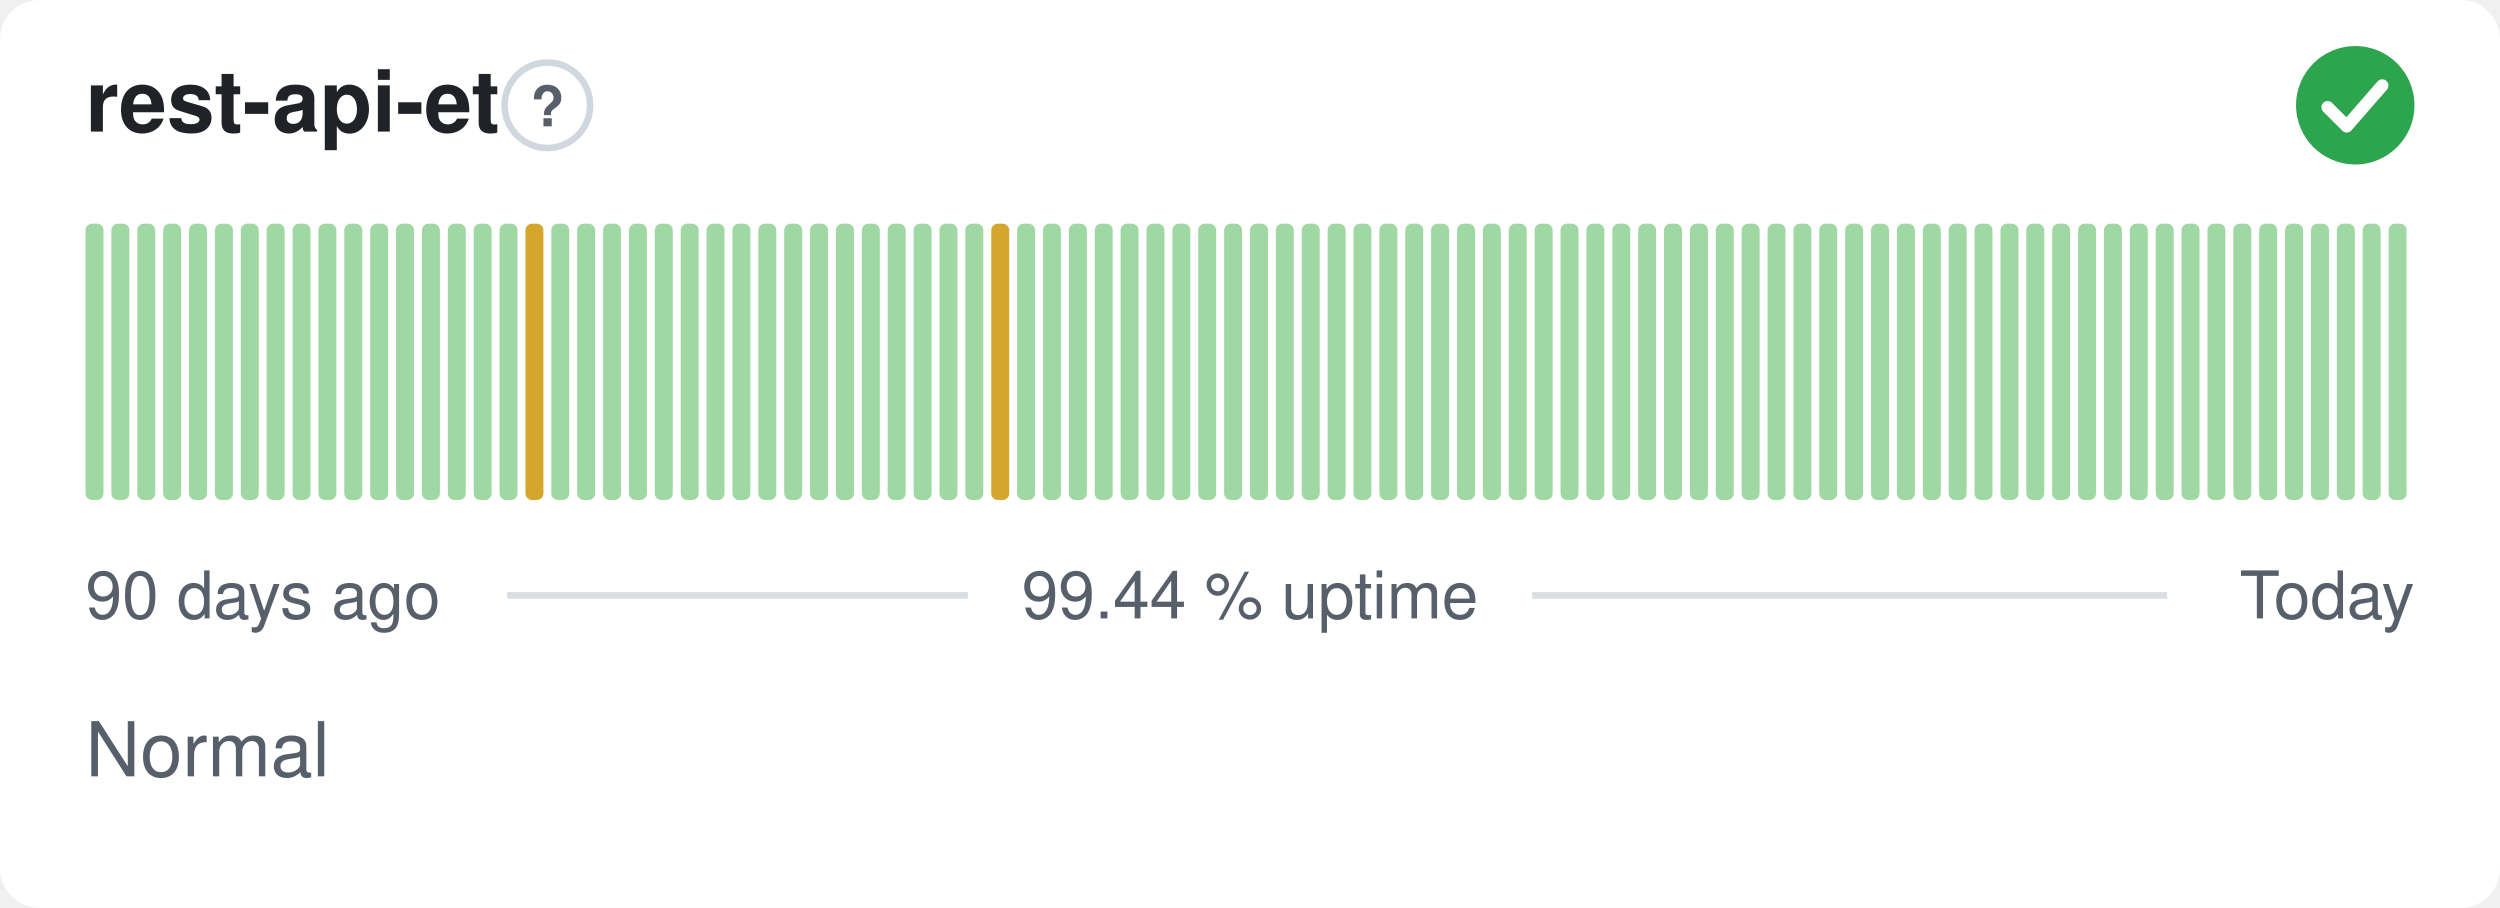
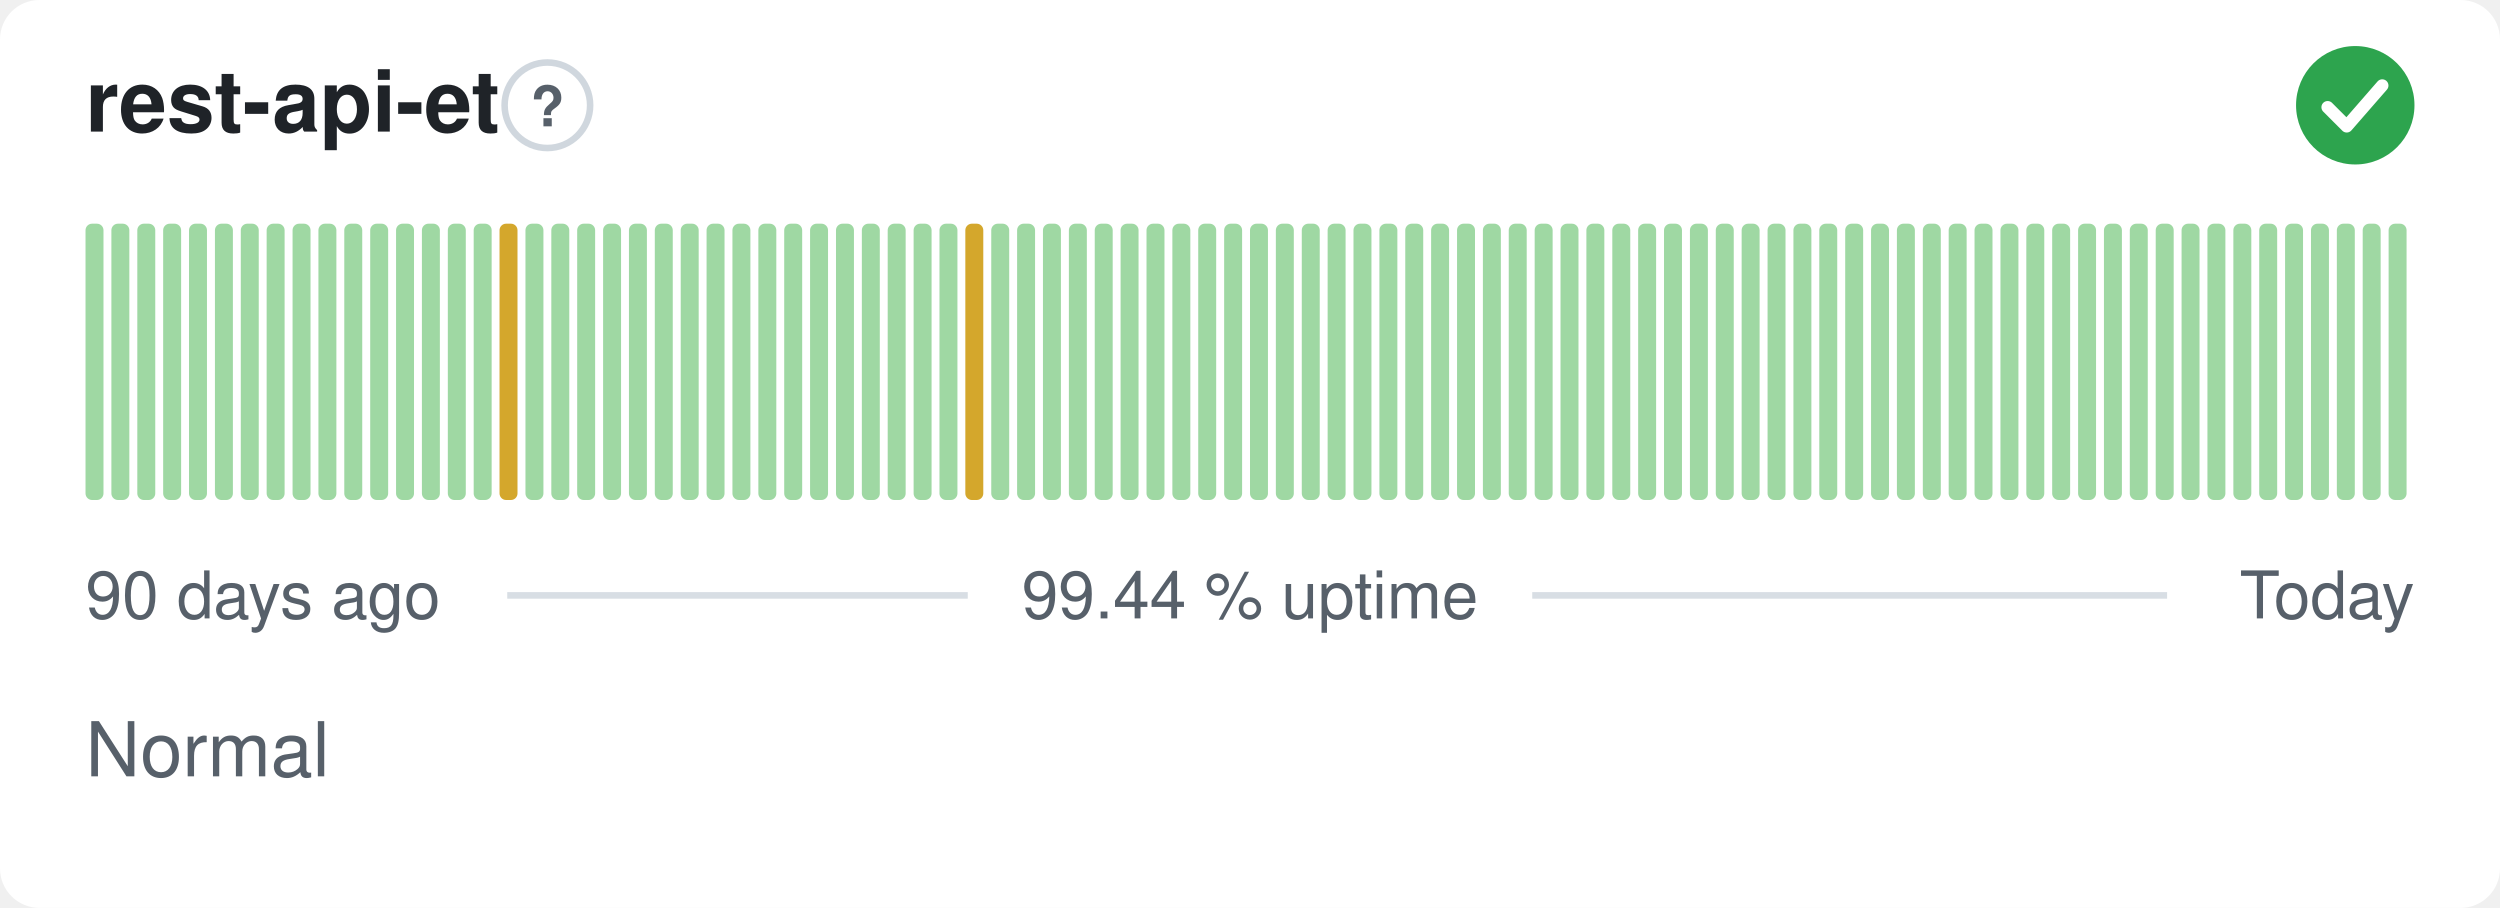
<svg xmlns="http://www.w3.org/2000/svg" width="380" height="138" viewBox="0 0 380 138" role="img" aria-label="rest-api-et: Normal, 99.44 % uptime over the last 90 days" font-family="-apple-system,BlinkMacSystemFont,'Segoe UI',Helvetica,Arial,sans-serif">
  <style>
    @media (prefers-color-scheme: dark) {
      .bg { fill: #0d1117 }
      .title { fill: #e6edf3 }
      .muted { fill: #8b949e }
      .hint { stroke: #30363d }
      .rule { stroke: #30363d }
      .nodata { fill: #21262d }
    }
  </style>
  <rect class="bg" width="380" height="138" rx="6" fill="#ffffff" />
  <text class="title" x="13" y="20" font-size="13" font-weight="600" fill="#1f2328">rest-api-et</text>
  <circle class="hint" cx="83.2" cy="16" r="6.5" fill="none" stroke="#d0d7de" stroke-width="1" />
  <text class="muted" x="83.2" y="19.2" text-anchor="middle" font-size="8.5" font-weight="700" fill="#57606a">?</text>
  <circle cx="358" cy="16" r="9" fill="#2da44e" />
  <path d="M353.80 16.30l2.90 2.90 5.40 -6.20" fill="none" stroke="#fff" stroke-width="1.89" stroke-linecap="round" stroke-linejoin="round" />
  <rect x="13.00" y="34.00" width="2.73" height="42.00" rx="1" fill="#9fd8a3" />
  <rect x="16.93" y="34.00" width="2.73" height="42.00" rx="1" fill="#9fd8a3" />
  <rect x="20.87" y="34.00" width="2.73" height="42.00" rx="1" fill="#9fd8a3" />
  <rect x="24.80" y="34.00" width="2.73" height="42.00" rx="1" fill="#9fd8a3" />
  <rect x="28.73" y="34.00" width="2.73" height="42.00" rx="1" fill="#9fd8a3" />
  <rect x="32.67" y="34.00" width="2.73" height="42.00" rx="1" fill="#9fd8a3" />
  <rect x="36.60" y="34.00" width="2.73" height="42.00" rx="1" fill="#9fd8a3" />
  <rect x="40.53" y="34.00" width="2.73" height="42.00" rx="1" fill="#9fd8a3" />
  <rect x="44.47" y="34.00" width="2.73" height="42.00" rx="1" fill="#9fd8a3" />
  <rect x="48.40" y="34.00" width="2.73" height="42.00" rx="1" fill="#9fd8a3" />
  <rect x="52.33" y="34.00" width="2.73" height="42.00" rx="1" fill="#9fd8a3" />
  <rect x="56.27" y="34.00" width="2.73" height="42.00" rx="1" fill="#9fd8a3" />
  <rect x="60.20" y="34.00" width="2.73" height="42.00" rx="1" fill="#9fd8a3" />
  <rect x="64.13" y="34.00" width="2.73" height="42.00" rx="1" fill="#9fd8a3" />
  <rect x="68.07" y="34.00" width="2.73" height="42.00" rx="1" fill="#9fd8a3" />
  <rect x="72.00" y="34.00" width="2.73" height="42.00" rx="1" fill="#9fd8a3" />
-   <rect x="75.93" y="34.00" width="2.73" height="42.00" rx="1" fill="#9fd8a3" />
-   <rect x="79.87" y="34.00" width="2.73" height="42.00" rx="1" fill="#d4a72c" />
+   <rect x="75.93" y="34.00" width="2.73" height="42.00" rx="1" fill="#d4a72c" />
+   <rect x="79.87" y="34.00" width="2.73" height="42.00" rx="1" fill="#9fd8a3" />
  <rect x="83.80" y="34.00" width="2.73" height="42.00" rx="1" fill="#9fd8a3" />
  <rect x="87.73" y="34.00" width="2.73" height="42.00" rx="1" fill="#9fd8a3" />
  <rect x="91.67" y="34.00" width="2.73" height="42.00" rx="1" fill="#9fd8a3" />
  <rect x="95.60" y="34.00" width="2.73" height="42.00" rx="1" fill="#9fd8a3" />
  <rect x="99.53" y="34.00" width="2.73" height="42.00" rx="1" fill="#9fd8a3" />
  <rect x="103.47" y="34.00" width="2.73" height="42.00" rx="1" fill="#9fd8a3" />
  <rect x="107.40" y="34.00" width="2.73" height="42.00" rx="1" fill="#9fd8a3" />
  <rect x="111.33" y="34.00" width="2.73" height="42.00" rx="1" fill="#9fd8a3" />
  <rect x="115.27" y="34.00" width="2.73" height="42.00" rx="1" fill="#9fd8a3" />
  <rect x="119.20" y="34.00" width="2.73" height="42.00" rx="1" fill="#9fd8a3" />
  <rect x="123.13" y="34.00" width="2.73" height="42.00" rx="1" fill="#9fd8a3" />
  <rect x="127.07" y="34.00" width="2.73" height="42.00" rx="1" fill="#9fd8a3" />
  <rect x="131.00" y="34.00" width="2.73" height="42.00" rx="1" fill="#9fd8a3" />
  <rect x="134.93" y="34.00" width="2.73" height="42.00" rx="1" fill="#9fd8a3" />
  <rect x="138.87" y="34.00" width="2.73" height="42.00" rx="1" fill="#9fd8a3" />
  <rect x="142.80" y="34.00" width="2.73" height="42.00" rx="1" fill="#9fd8a3" />
-   <rect x="146.73" y="34.00" width="2.73" height="42.00" rx="1" fill="#9fd8a3" />
-   <rect x="150.67" y="34.00" width="2.73" height="42.00" rx="1" fill="#d4a72c" />
+   <rect x="146.73" y="34.00" width="2.73" height="42.00" rx="1" fill="#d4a72c" />
+   <rect x="150.67" y="34.00" width="2.73" height="42.00" rx="1" fill="#9fd8a3" />
  <rect x="154.60" y="34.00" width="2.73" height="42.00" rx="1" fill="#9fd8a3" />
  <rect x="158.53" y="34.00" width="2.73" height="42.00" rx="1" fill="#9fd8a3" />
  <rect x="162.47" y="34.00" width="2.73" height="42.00" rx="1" fill="#9fd8a3" />
  <rect x="166.40" y="34.00" width="2.73" height="42.00" rx="1" fill="#9fd8a3" />
  <rect x="170.33" y="34.00" width="2.73" height="42.00" rx="1" fill="#9fd8a3" />
  <rect x="174.27" y="34.00" width="2.73" height="42.00" rx="1" fill="#9fd8a3" />
  <rect x="178.20" y="34.00" width="2.73" height="42.00" rx="1" fill="#9fd8a3" />
  <rect x="182.13" y="34.00" width="2.73" height="42.00" rx="1" fill="#9fd8a3" />
  <rect x="186.07" y="34.00" width="2.73" height="42.00" rx="1" fill="#9fd8a3" />
  <rect x="190.00" y="34.00" width="2.73" height="42.00" rx="1" fill="#9fd8a3" />
  <rect x="193.93" y="34.00" width="2.73" height="42.00" rx="1" fill="#9fd8a3" />
  <rect x="197.87" y="34.00" width="2.73" height="42.00" rx="1" fill="#9fd8a3" />
  <rect x="201.80" y="34.00" width="2.73" height="42.00" rx="1" fill="#9fd8a3" />
  <rect x="205.73" y="34.00" width="2.73" height="42.00" rx="1" fill="#9fd8a3" />
  <rect x="209.67" y="34.00" width="2.73" height="42.00" rx="1" fill="#9fd8a3" />
  <rect x="213.60" y="34.00" width="2.73" height="42.00" rx="1" fill="#9fd8a3" />
  <rect x="217.53" y="34.00" width="2.73" height="42.00" rx="1" fill="#9fd8a3" />
  <rect x="221.47" y="34.00" width="2.73" height="42.00" rx="1" fill="#9fd8a3" />
  <rect x="225.40" y="34.00" width="2.73" height="42.00" rx="1" fill="#9fd8a3" />
  <rect x="229.33" y="34.00" width="2.73" height="42.00" rx="1" fill="#9fd8a3" />
  <rect x="233.27" y="34.00" width="2.73" height="42.00" rx="1" fill="#9fd8a3" />
  <rect x="237.20" y="34.00" width="2.73" height="42.00" rx="1" fill="#9fd8a3" />
  <rect x="241.13" y="34.00" width="2.73" height="42.00" rx="1" fill="#9fd8a3" />
  <rect x="245.07" y="34.00" width="2.73" height="42.00" rx="1" fill="#9fd8a3" />
  <rect x="249.00" y="34.00" width="2.73" height="42.00" rx="1" fill="#9fd8a3" />
  <rect x="252.93" y="34.00" width="2.73" height="42.00" rx="1" fill="#9fd8a3" />
  <rect x="256.87" y="34.00" width="2.73" height="42.00" rx="1" fill="#9fd8a3" />
  <rect x="260.80" y="34.00" width="2.73" height="42.00" rx="1" fill="#9fd8a3" />
  <rect x="264.73" y="34.00" width="2.73" height="42.00" rx="1" fill="#9fd8a3" />
  <rect x="268.67" y="34.00" width="2.73" height="42.00" rx="1" fill="#9fd8a3" />
  <rect x="272.60" y="34.00" width="2.73" height="42.00" rx="1" fill="#9fd8a3" />
  <rect x="276.53" y="34.00" width="2.73" height="42.00" rx="1" fill="#9fd8a3" />
  <rect x="280.47" y="34.00" width="2.73" height="42.00" rx="1" fill="#9fd8a3" />
  <rect x="284.40" y="34.00" width="2.73" height="42.00" rx="1" fill="#9fd8a3" />
  <rect x="288.33" y="34.00" width="2.73" height="42.00" rx="1" fill="#9fd8a3" />
  <rect x="292.27" y="34.00" width="2.73" height="42.00" rx="1" fill="#9fd8a3" />
  <rect x="296.20" y="34.00" width="2.73" height="42.00" rx="1" fill="#9fd8a3" />
  <rect x="300.13" y="34.00" width="2.73" height="42.00" rx="1" fill="#9fd8a3" />
  <rect x="304.07" y="34.00" width="2.73" height="42.00" rx="1" fill="#9fd8a3" />
  <rect x="308.00" y="34.00" width="2.73" height="42.00" rx="1" fill="#9fd8a3" />
  <rect x="311.93" y="34.00" width="2.73" height="42.00" rx="1" fill="#9fd8a3" />
  <rect x="315.87" y="34.00" width="2.73" height="42.00" rx="1" fill="#9fd8a3" />
  <rect x="319.80" y="34.00" width="2.73" height="42.00" rx="1" fill="#9fd8a3" />
  <rect x="323.73" y="34.00" width="2.73" height="42.00" rx="1" fill="#9fd8a3" />
  <rect x="327.67" y="34.00" width="2.73" height="42.00" rx="1" fill="#9fd8a3" />
  <rect x="331.60" y="34.00" width="2.73" height="42.00" rx="1" fill="#9fd8a3" />
  <rect x="335.53" y="34.00" width="2.73" height="42.00" rx="1" fill="#9fd8a3" />
  <rect x="339.47" y="34.00" width="2.73" height="42.00" rx="1" fill="#9fd8a3" />
  <rect x="343.40" y="34.00" width="2.73" height="42.00" rx="1" fill="#9fd8a3" />
  <rect x="347.33" y="34.00" width="2.73" height="42.00" rx="1" fill="#9fd8a3" />
  <rect x="351.27" y="34.00" width="2.73" height="42.00" rx="1" fill="#9fd8a3" />
  <rect x="355.20" y="34.00" width="2.73" height="42.00" rx="1" fill="#9fd8a3" />
  <rect x="359.13" y="34.00" width="2.73" height="42.00" rx="1" fill="#9fd8a3" />
  <rect x="363.07" y="34.00" width="2.73" height="42.00" rx="1" fill="#9fd8a3" />
  <text class="muted" x="13" y="94" font-size="10" fill="#57606a">90 days ago</text>
  <text class="muted" x="190" y="94" text-anchor="middle" font-size="10" fill="#57606a">99.44 % uptime</text>
  <text class="muted" x="367" y="94" text-anchor="end" font-size="10" fill="#57606a">Today</text>
  <line class="rule" x1="77.1" y1="90.5" x2="147.1" y2="90.5" stroke="#d8dee4" stroke-width="1" />
  <line class="rule" x1="232.9" y1="90.5" x2="329.4" y2="90.5" stroke="#d8dee4" stroke-width="1" />
  <text class="muted" x="13" y="118" font-size="11.5" fill="#57606a">Normal</text>
</svg>
